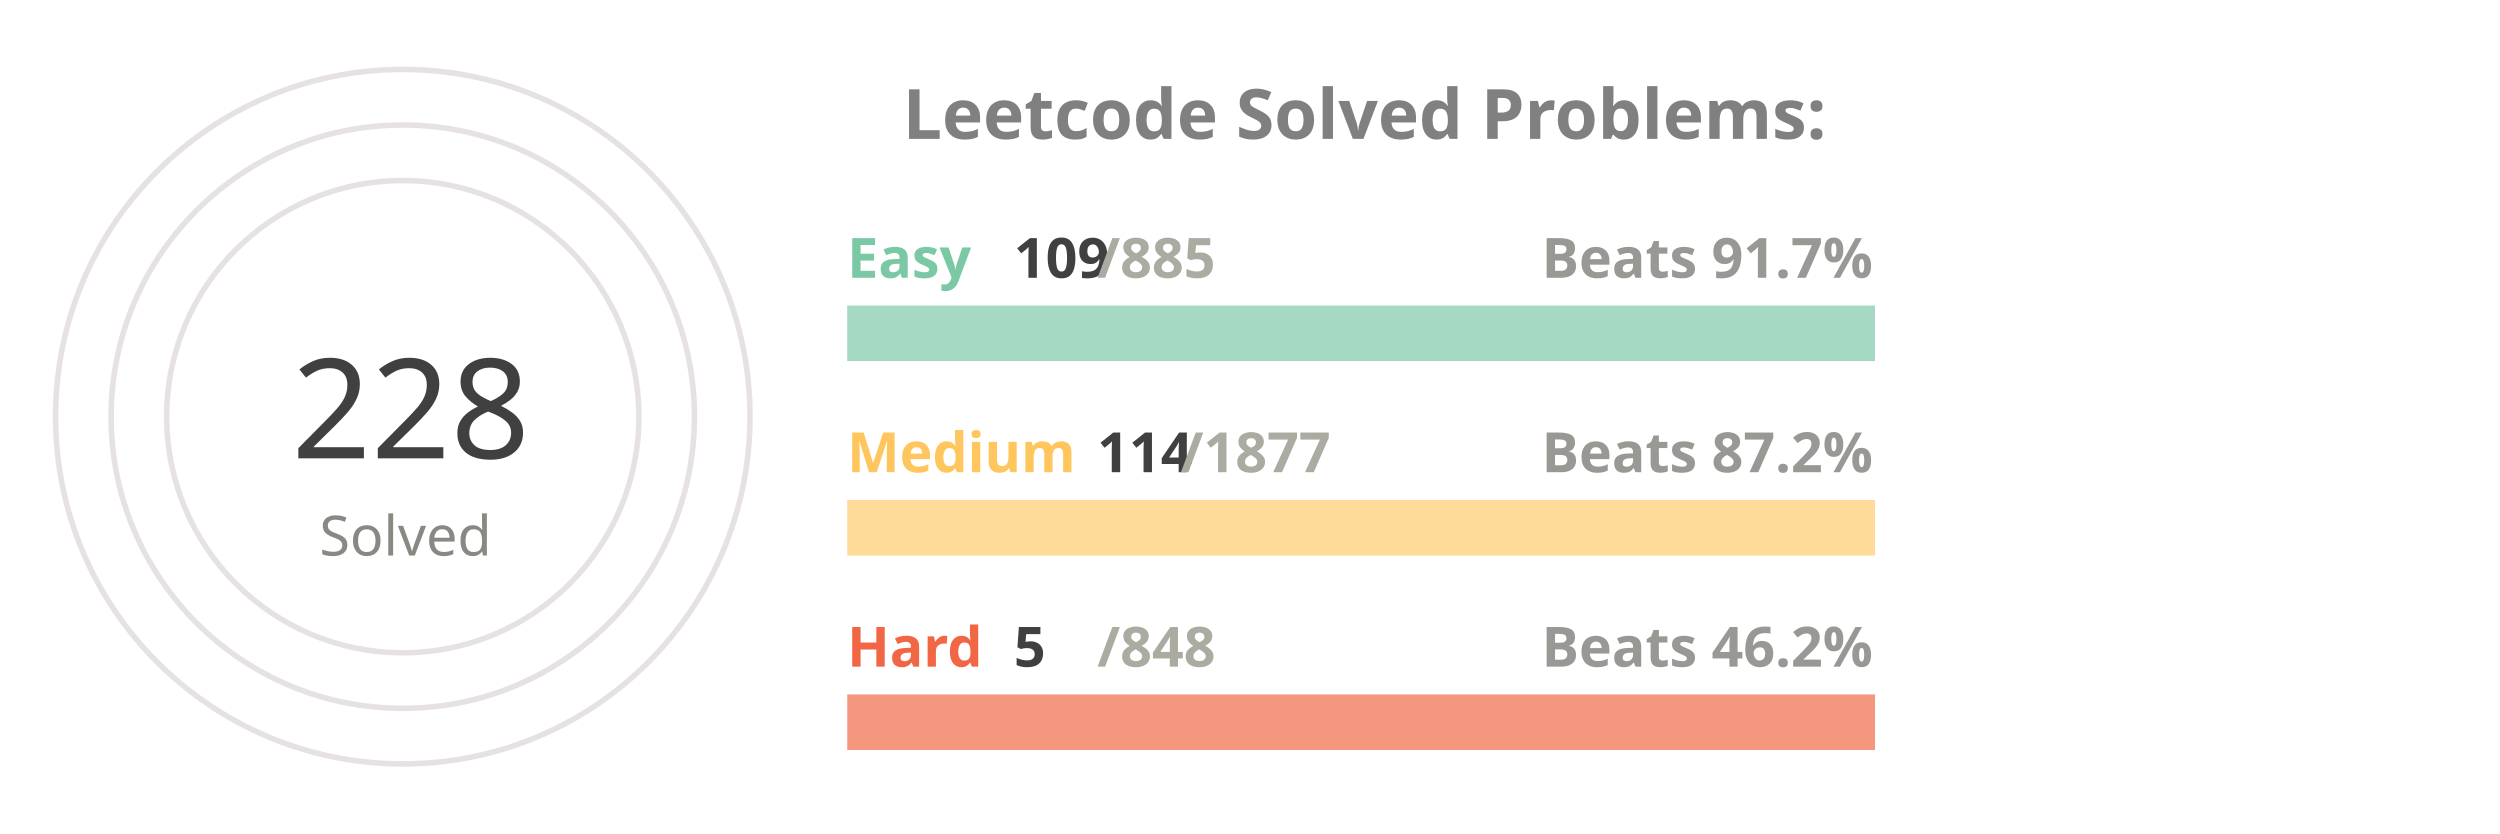
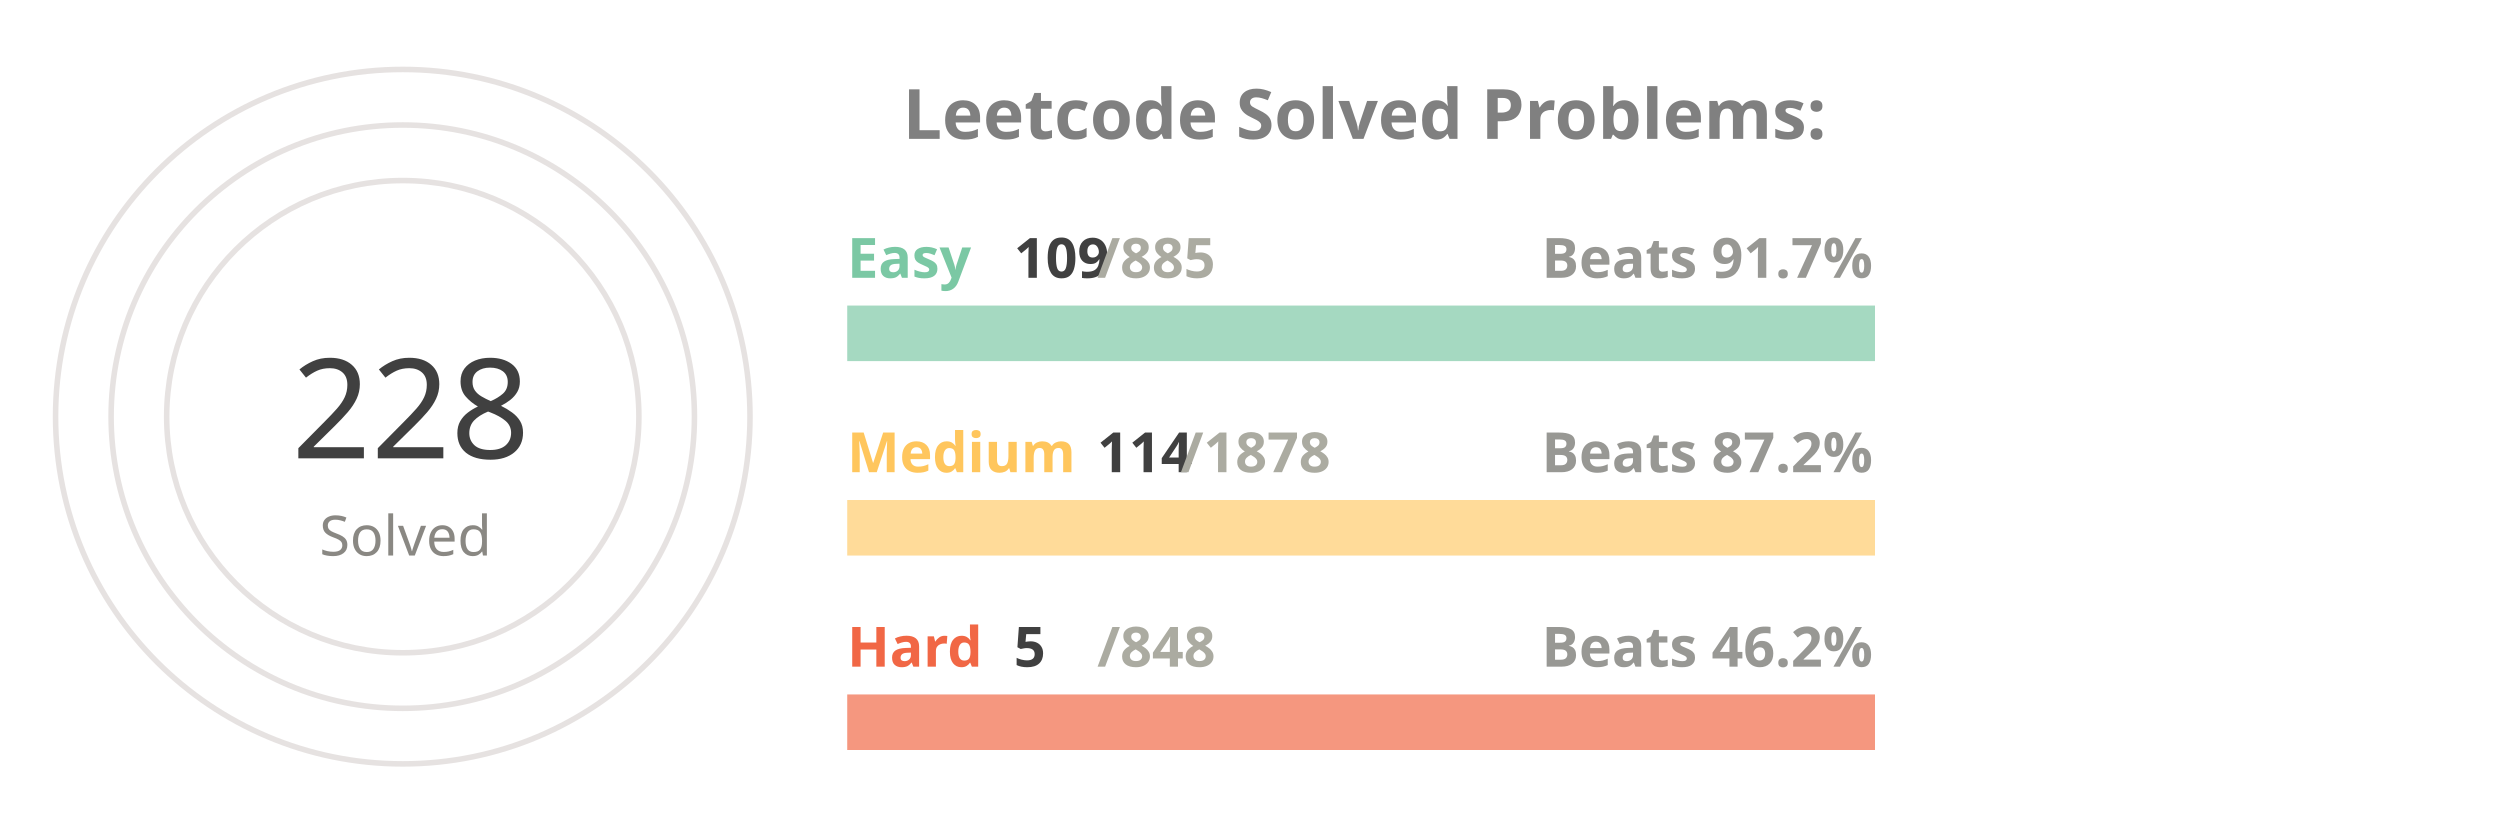
<svg xmlns="http://www.w3.org/2000/svg" viewBox="0 0 650 300" height="200px" width="600px">
  <style>
.label {
	font: bold 25px sans-serif;
	color: #404040;
	-webkit-text-stroke: 1px white;
  }
.name {
	font: bold 20px sans-serif;
	color: #404040;
  }

.line {
	stroke-dasharray: 1000;
	stroke-dashoffset: 1000;
	animation: dash 3.5s ease-in-out forwards;	
	animation-iteration-count: infinite;
	animation-direction: alternate-reverse;
}

.totalSum {
	font: 50px sans-serif;
}

.totalSumLabel {
	font: 20px sans-serif;
}

.path {
	stroke-dasharray: 1000;
	stroke-dashoffset: 1000;
	animation: dash 3.5s ease-in-out forwards;	
	animation-iteration-count: infinite;
	animation-direction: alternate-reverse;
}
  
@keyframes dash {
	to {
		stroke-dashoffset: 0;
	}
}

</style>
  <g stroke="#E6E2E1" fill="none" stroke-width="2">
    <circle cx="20" cy="150" r="125" />
    <circle cx="20" cy="150" r="105" />
    <circle cx="20" cy="150" r="85" />
  </g>
  <g fill="none" stroke-width="20">
    <line x1="180" y1="120" x2="550" y2="120" stroke="#a5d9c1" />
    <line x1="180" y1="190" x2="550" y2="190" stroke="#ffdb99" />
    <line x1="180" y1="260" x2="550" y2="260" stroke="#f5977f" />
  </g>
  <g fill="none" stroke-width="20" class="line">
    <line x1="180" y1="120" x2="225" y2="120" stroke="#7BC8A4" />
    <line x1="180" y1="190" x2="202" y2="190" stroke="#FFC65D" />
    <line x1="180" y1="260" x2="182" y2="260" stroke="#F16745" />
  </g>
  <g fill="none" stroke-width="20" stroke-linecap="round" class="path">
    <path d="M 20 25 A 125 125 45 0 1 105 58" stroke="#7BC8A4" />
    <path d="M 20 45 A 105 105 45 0 1 57 51" stroke="#FFC65D" />
    <path d="M 20 65 A 85 85 45 0 1 20 65" stroke="#F16745" />
  </g>
  <g class="name">
    <text x="180" y="100" fill="#7BC8A4">Easy</text>
    <text x="240" y="100" fill="#404040">109</text>
    <text x="270" y="100" fill="#ABABA1">/885</text>
    <text x="430" y="100" fill="#989894">Beats 91.7%</text>
    <text x="180" y="170" fill="#FFC65D">Medium</text>
    <text x="270" y="170" fill="#404040">114</text>
-     <text x="300" y="170" fill="#ABABA1">/1877</text>
+     <text x="300" y="170" fill="#ABABA1">/1878</text>
    <text x="430" y="170" fill="#989894">Beats 87.2%</text>
    <text x="180" y="240" fill="#F16745">Hard</text>
    <text x="240" y="240" fill="#404040">5</text>
    <text x="270" y="240" fill="#ABABA1">/848</text>
    <text x="430" y="240" fill="#989894">Beats 46.2%</text>
  </g>
  <g>
    <text x="-20" y="165" fill="#404040" class="totalSum">228</text>
    <text x="-10" y="200" fill="#8A8883" class="totalSumLabel">Solved</text>
  </g>
  <g class="label">
    <text x="200" y="50" fill="gray">Leetcode Solved Problems:</text>
  </g>
</svg>
